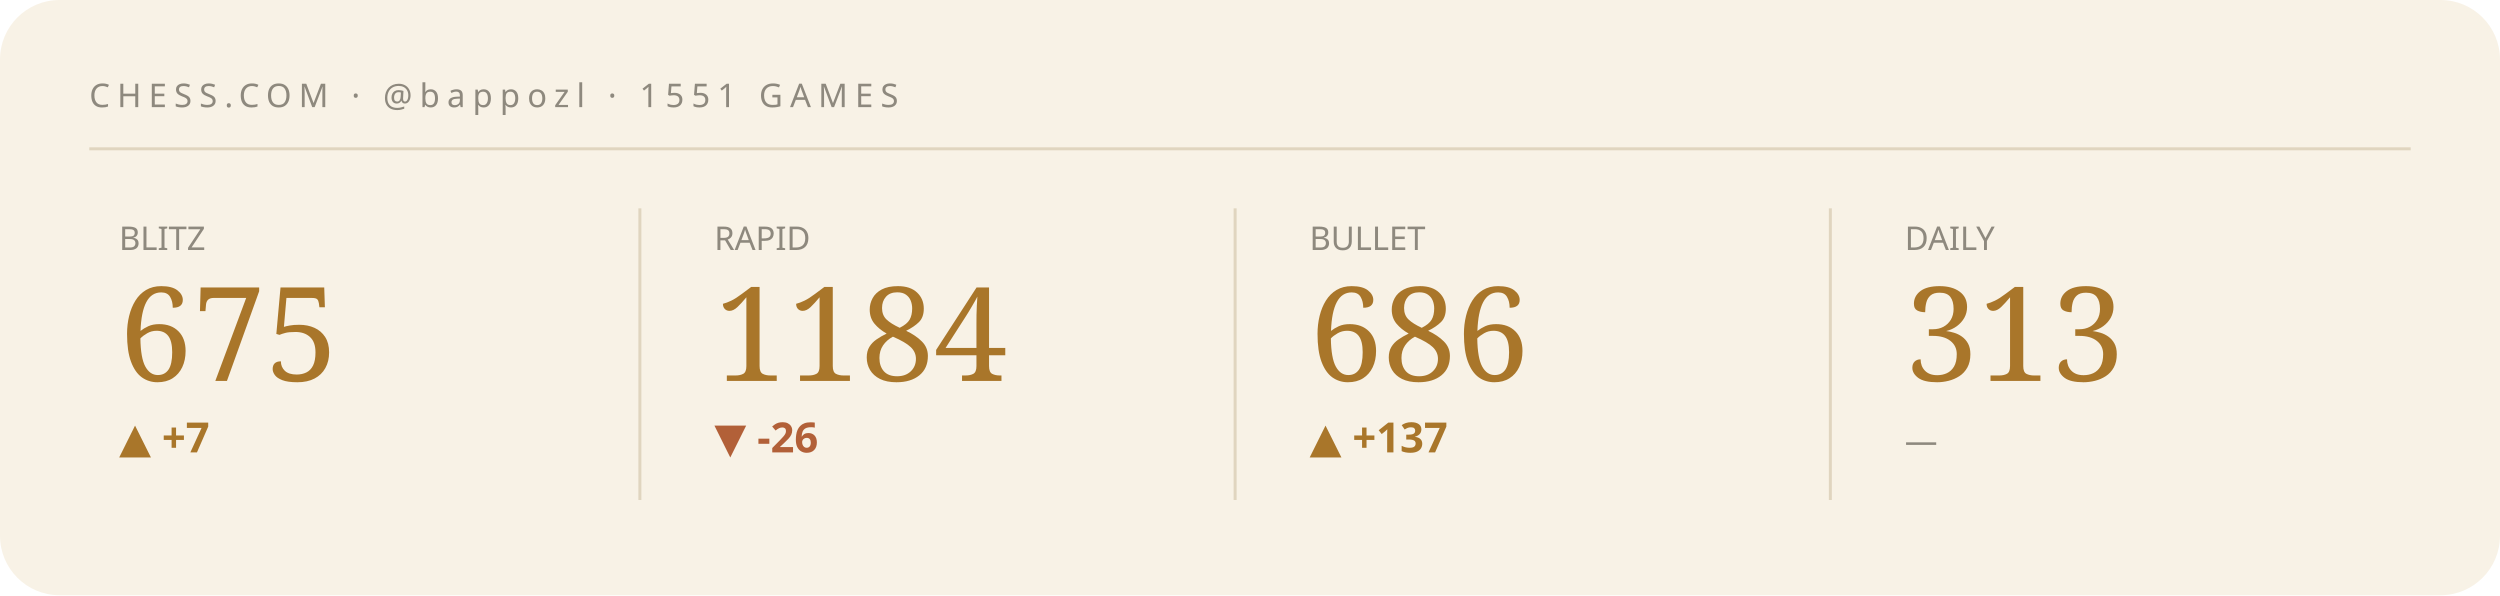
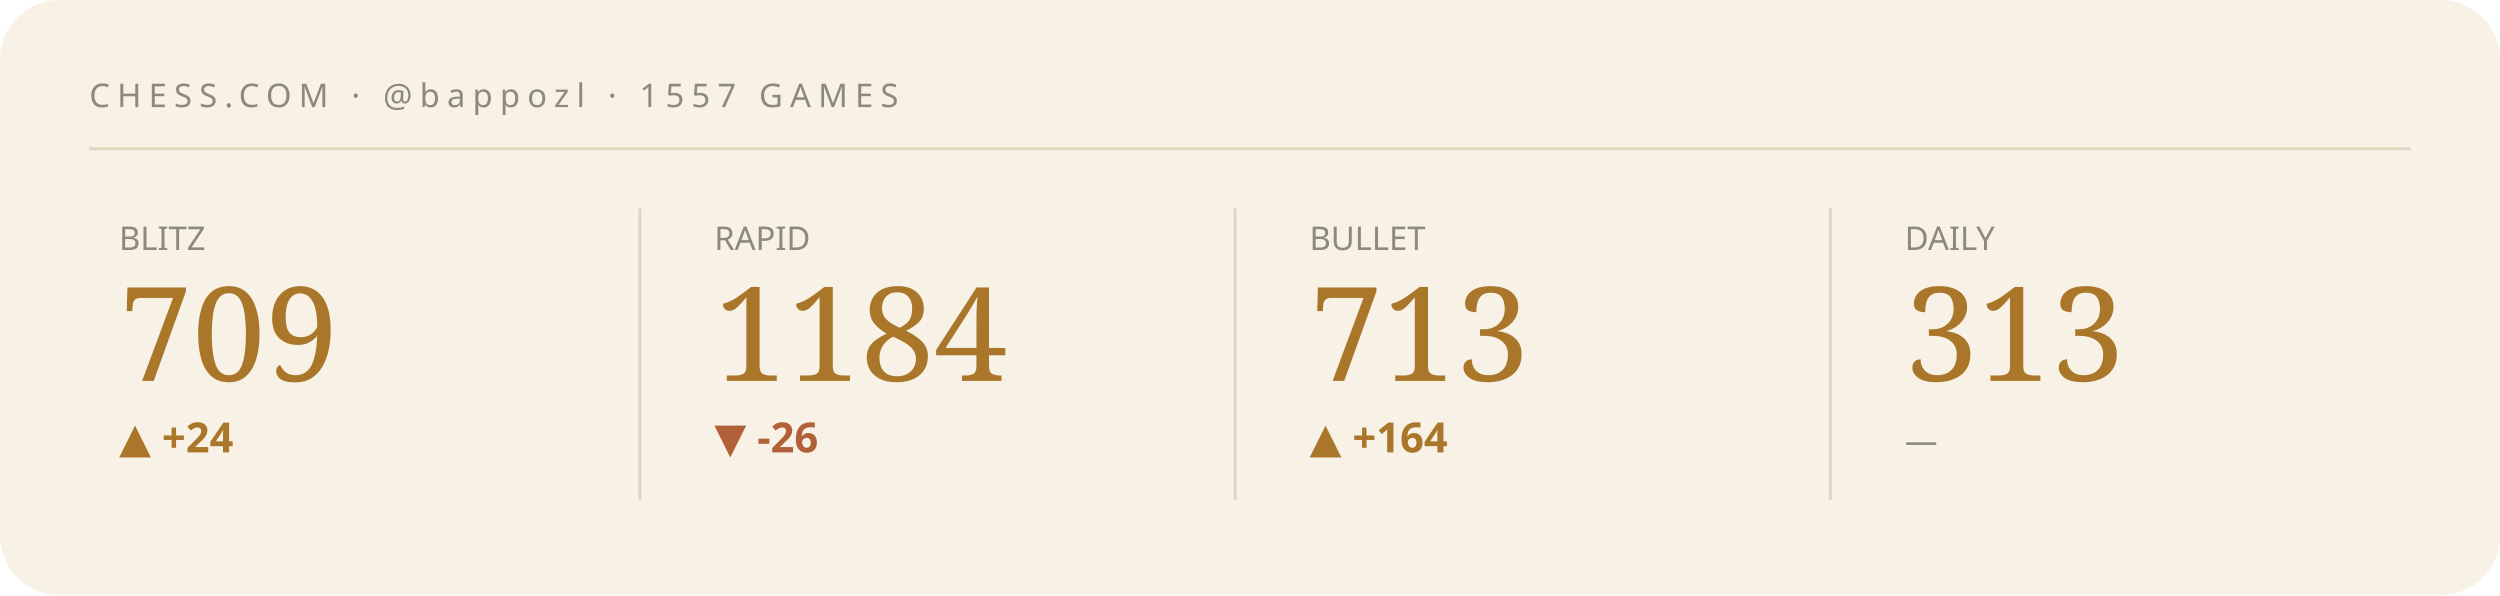
<svg xmlns="http://www.w3.org/2000/svg" viewBox="0 0 840 200" width="840" height="200" role="img" aria-label="Chess.com stats summary">
  <style>text{fill:#241f16}.bg{fill:#f8f2e6}.acc{fill:#a9762a}.ln{stroke:#a9762a}.area{fill:#a9762a;opacity:.07}.peak{stroke:#a9762a;opacity:.3}.chip{fill:#a9762a;opacity:.14}.down{fill:#b26038}.rule{stroke:#e0d5bf}svg{font-family:'Space Grotesk',system-ui,sans-serif}.lbl{font-weight:600;font-size:11px;letter-spacing:.16em}.big{font-weight:700;font-size:34px;letter-spacing:-.02em}.mid{font-weight:600;font-size:14px}.mut{font-weight:500;font-size:11px;opacity:.5}.ser{font-family:'Instrument Serif',serif;font-weight:400;letter-spacing:0}.mono{font-family:'JetBrains Mono',monospace}.ln{fill:none;stroke-width:2.5;stroke-linecap:round;stroke-linejoin:round}.thin{stroke-width:1.6}.draw{stroke-dasharray:1200;stroke-dashoffset:1200;animation:draw 2.3s cubic-bezier(.6,.05,.2,1) forwards .25s}.dot{animation:pulse 2s ease-in-out infinite}.glow{animation:glow 3.4s ease-in-out infinite}.float{animation:float 6.5s ease-in-out infinite}.shim{animation:shim 3s ease-in-out infinite}@keyframes draw{to{stroke-dashoffset:0}}@keyframes pulse{0%,100%{r:4.5;opacity:1}50%{r:8;opacity:.45}}@keyframes glow{0%,100%{opacity:.14}50%{opacity:.34}}@keyframes float{0%,100%{transform:translateY(0)}50%{transform:translateY(-7px)}}@keyframes shim{0%,100%{opacity:.5}50%{opacity:1}}</style>
  <rect class="bg" width="840" height="200" rx="20" />
-   <text class="mut" x="30" y="36" style="letter-spacing:.22em">CHESS.COM · @bappozl · 1551 GAMES</text>
+   <text class="mut" x="30" y="36" style="letter-spacing:.22em">CHESS.COM · @bappozl · 1557 GAMES</text>
  <line class="rule" x1="30" y1="50" x2="810" y2="50" />
  <g>
    <text class="mut" x="40" y="84">BLITZ</text>
-     <text class="acc ser" x="40" y="128" style="font-size:44px">675</text>
-     <text class="acc mid" x="40" y="152">▲ +7</text>
-     <polyline class="ln thin draw" points="40.0,161.2 59.4,161.2 78.9,161.2 98.3,161.2 117.7,161.2 137.1,161.2 156.6,171.0 176.0,180.8" />
+     <text class="acc ser" x="40" y="128" style="font-size:44px">709</text>
+     <text class="acc mid" x="40" y="152">▲ +24</text>
+     <polyline class="ln thin draw" points="40.0,167.0 59.4,167.0 78.9,167.0 98.3,173.9 117.7,180.8 137.1,173.9 156.6,167.0 176.0,161.2" />
  </g>
  <line class="rule" x1="215" y1="70" x2="215" y2="168" />
  <g>
    <text class="mut" x="240" y="84">RAPID</text>
    <text class="acc ser" x="240" y="128" style="font-size:44px">1184</text>
    <text class="down mid" x="240" y="152">▼ -26</text>
    <polyline class="ln thin draw" points="240.0,161.2 259.4,169.4 278.9,175.7 298.3,168.4 317.7,175.7 337.1,173.6 356.6,171.5 376.0,180.8" />
  </g>
  <line class="rule" x1="415" y1="70" x2="415" y2="168" />
  <g>
    <text class="mut" x="440" y="84">BULLET</text>
-     <text class="acc ser" x="440" y="128" style="font-size:44px">686</text>
-     <text class="acc mid" x="440" y="152">▲ +137</text>
-     <polyline class="ln thin draw" points="440.0,180.8 459.4,176.8 478.9,171.9 498.3,168.2 517.7,164.2 537.1,161.2 556.6,165.6 576.0,169.6" />
+     <text class="acc ser" x="440" y="128" style="font-size:44px">713</text>
+     <text class="acc mid" x="440" y="152">▲ +164</text>
+     <polyline class="ln thin draw" points="440.0,177.5 459.4,168.3 478.9,161.2 498.3,171.5 517.7,180.8 537.1,173.7 556.6,173.2 576.0,166.1" />
  </g>
  <line class="rule" x1="615" y1="70" x2="615" y2="168" />
  <g>
    <text class="mut" x="640" y="84">DAILY</text>
    <text class="acc ser" x="640" y="128" style="font-size:44px">313</text>
    <text class="mut mid" x="640" y="152">—</text>
  </g>
</svg>
